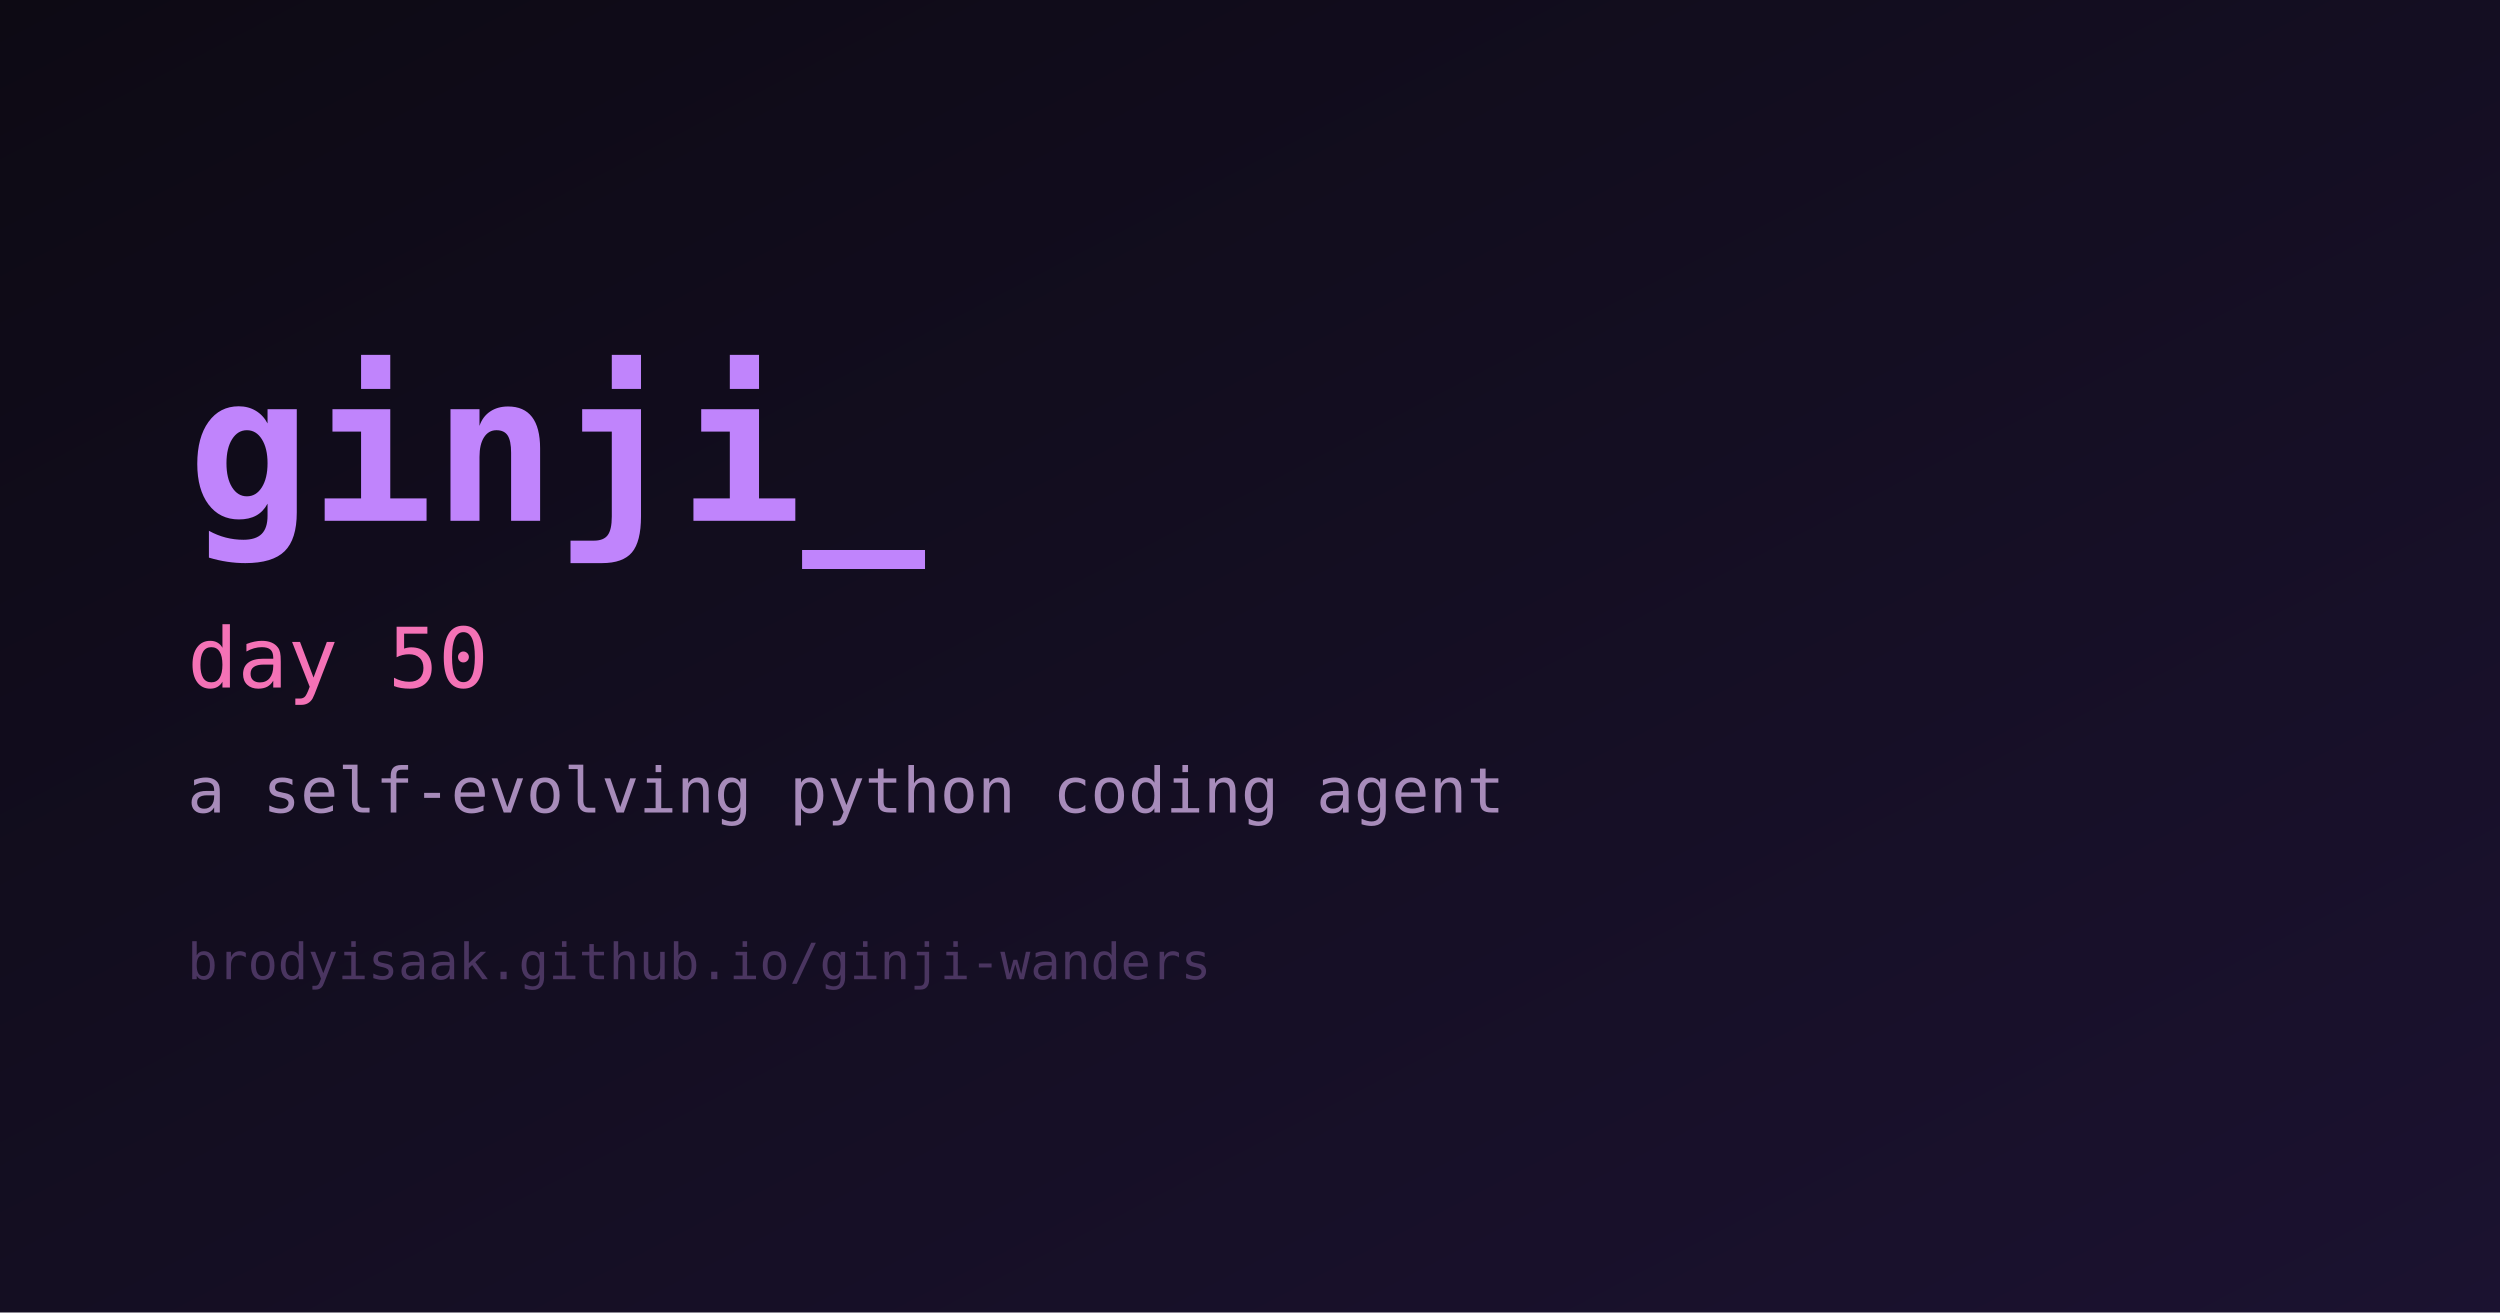
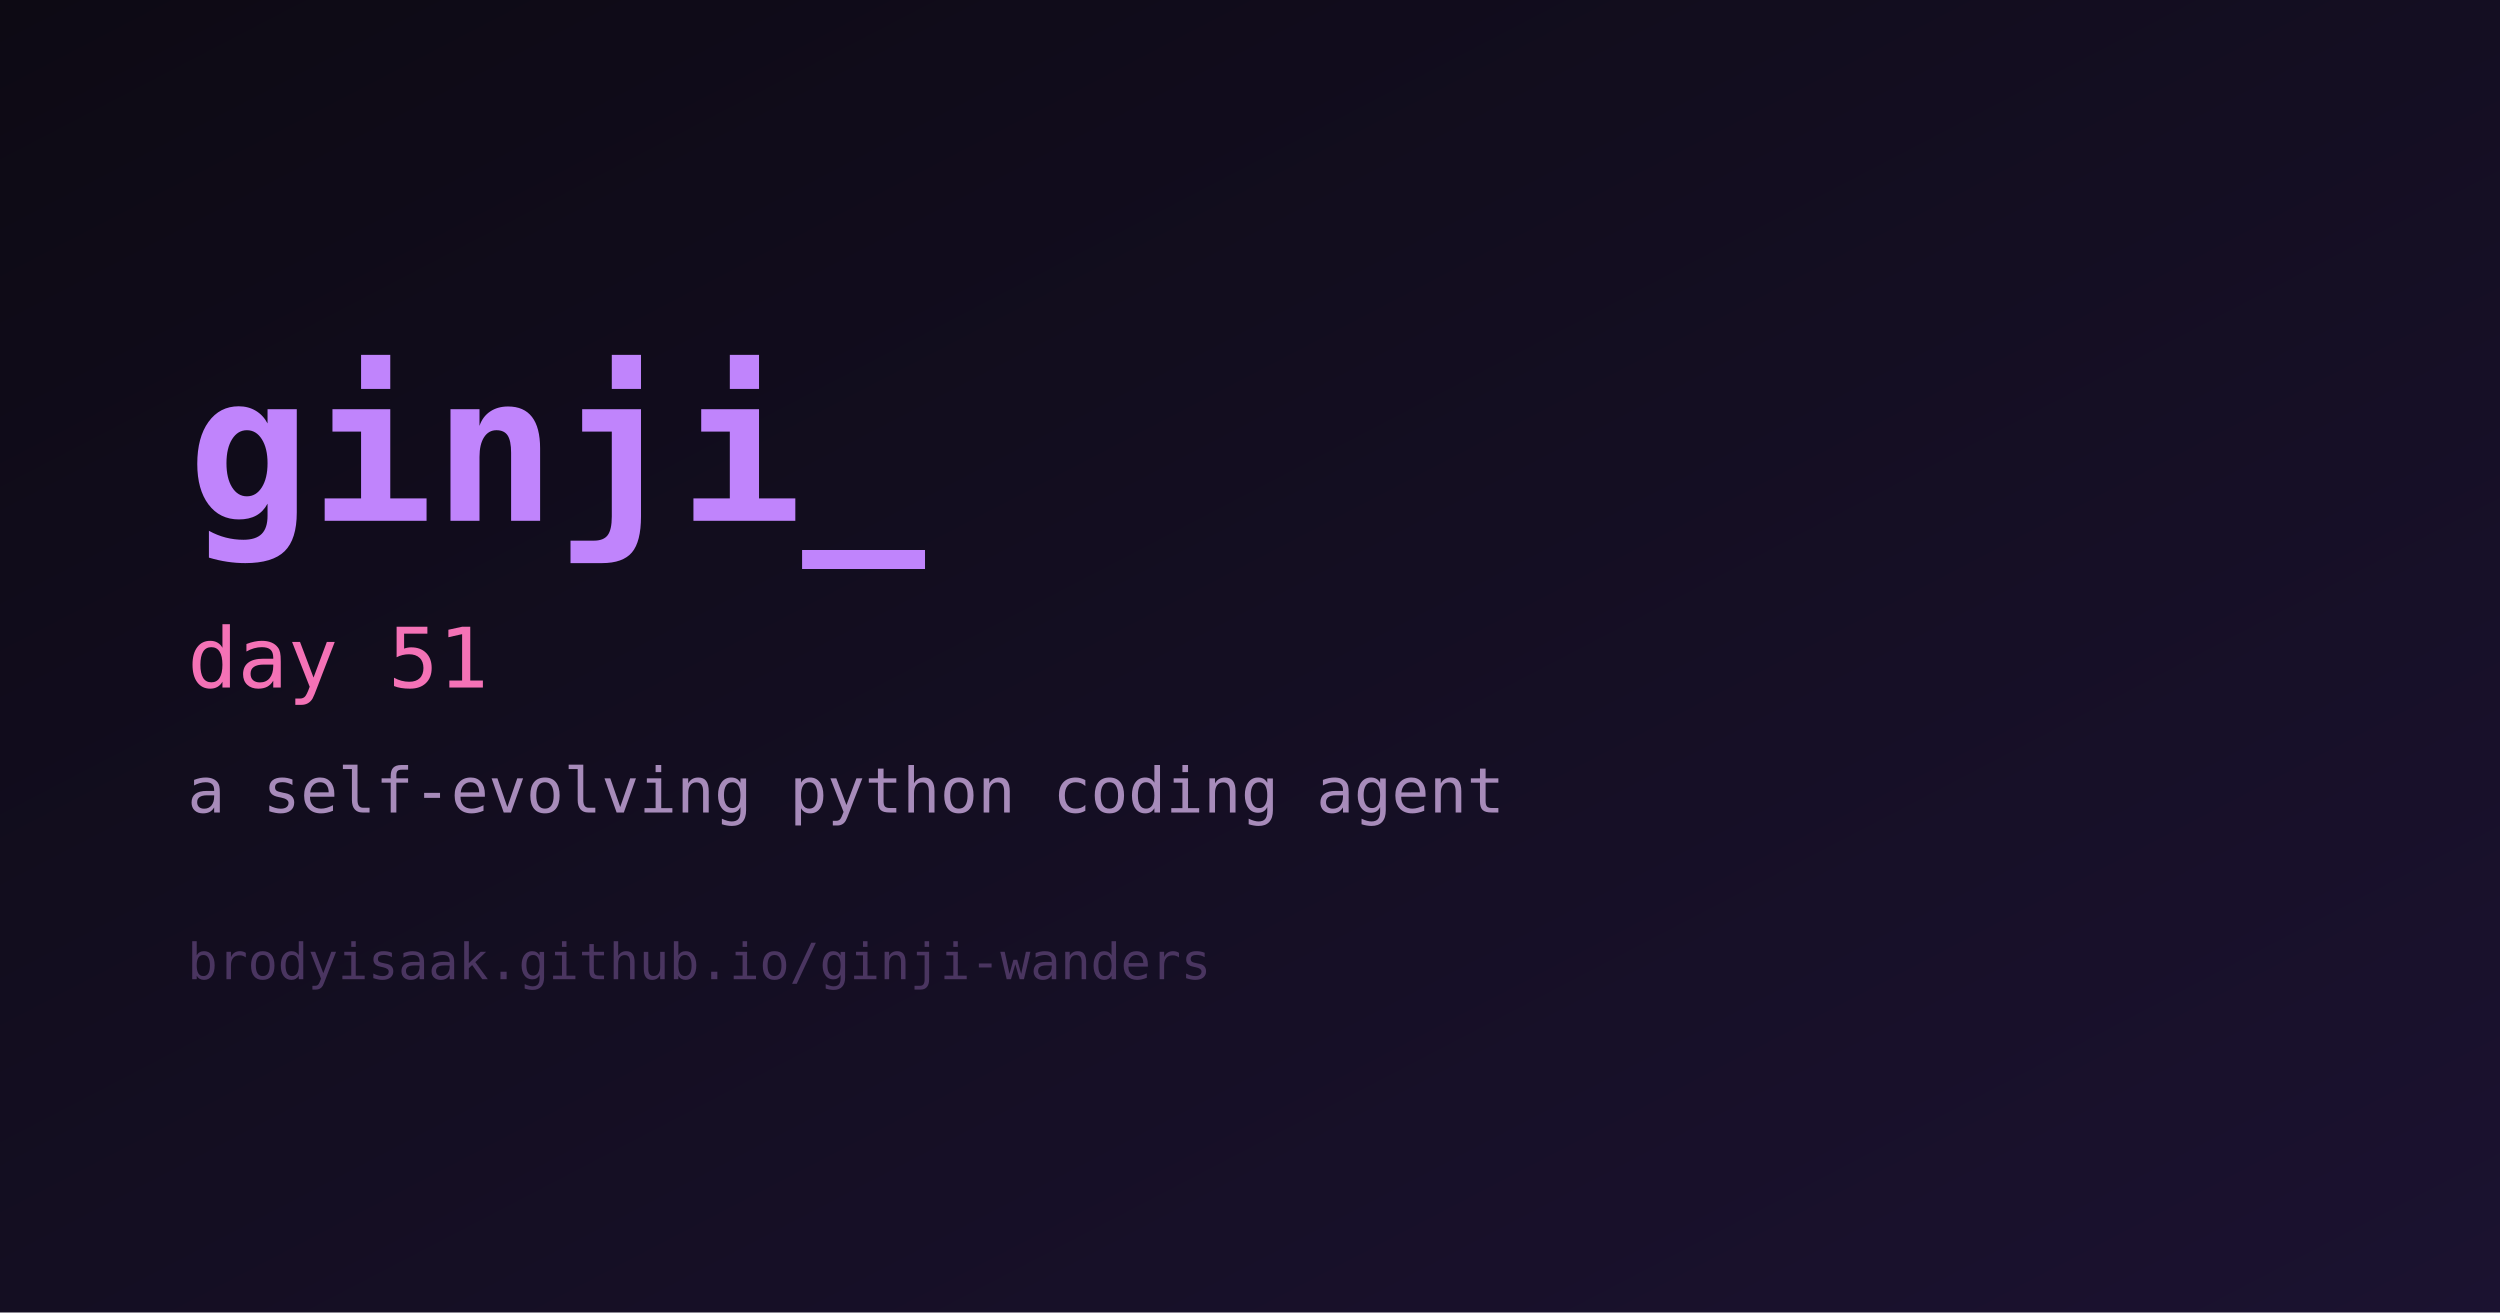
<svg xmlns="http://www.w3.org/2000/svg" width="1200" height="630" viewBox="0 0 1200 630" role="img" aria-label="ginji">
  <defs>
    <linearGradient id="bg" x1="0" y1="0" x2="1" y2="1">
      <stop offset="0%" stop-color="#0d0a14" />
      <stop offset="100%" stop-color="#1b1230" />
    </linearGradient>
  </defs>
  <rect width="1200" height="630" fill="url(#bg)" />
  <text x="90" y="250" fill="#c084fc" font-family="monospace" font-size="98" font-weight="700">ginji_</text>
-   <text x="90" y="330" fill="#f472b6" font-family="monospace" font-size="40">day 50</text>
+   <text x="90" y="330" fill="#f472b6" font-family="monospace" font-size="40">day 51</text>
  <text x="90" y="390" fill="#a78bba" font-family="monospace" font-size="30">a self-evolving python coding agent</text>
  <text x="90" y="470" fill="#4a3560" font-family="monospace" font-size="24">brodyisaak.github.io/ginji-wanders</text>
</svg>
